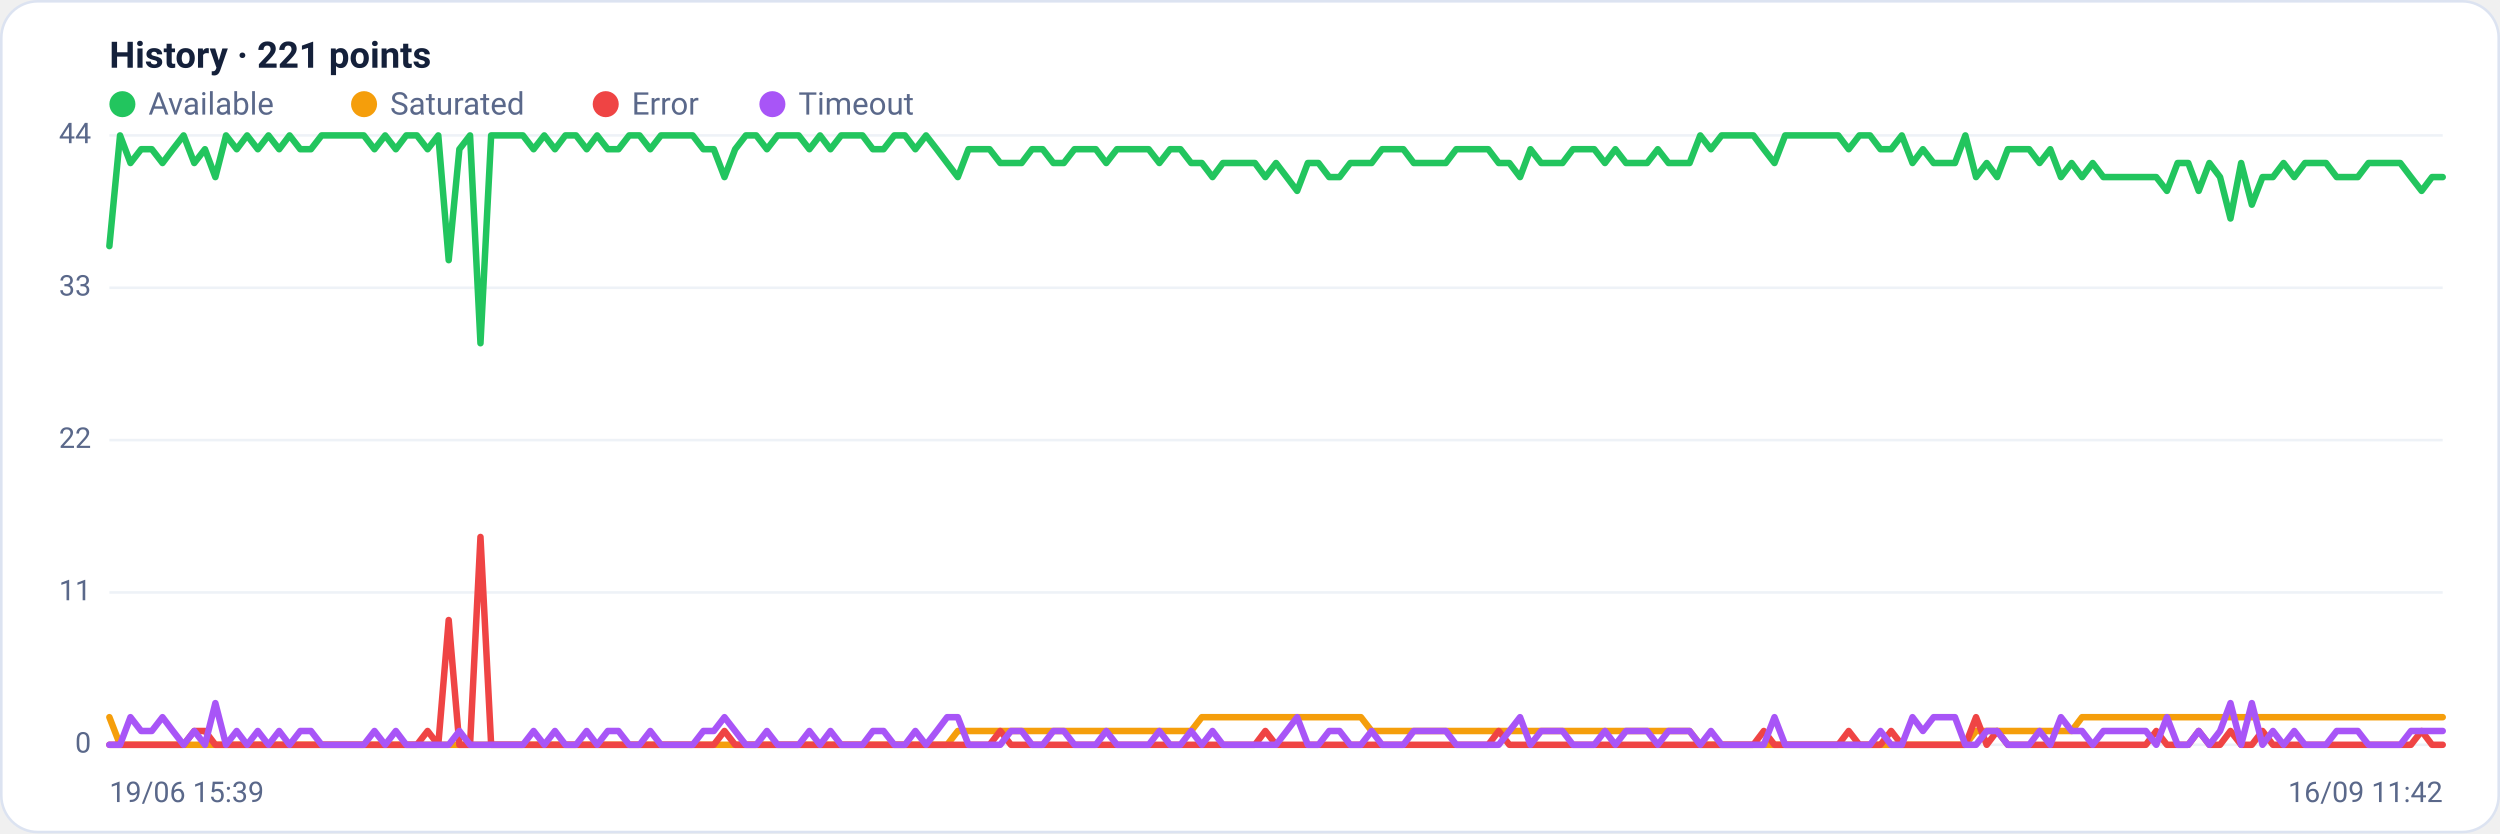
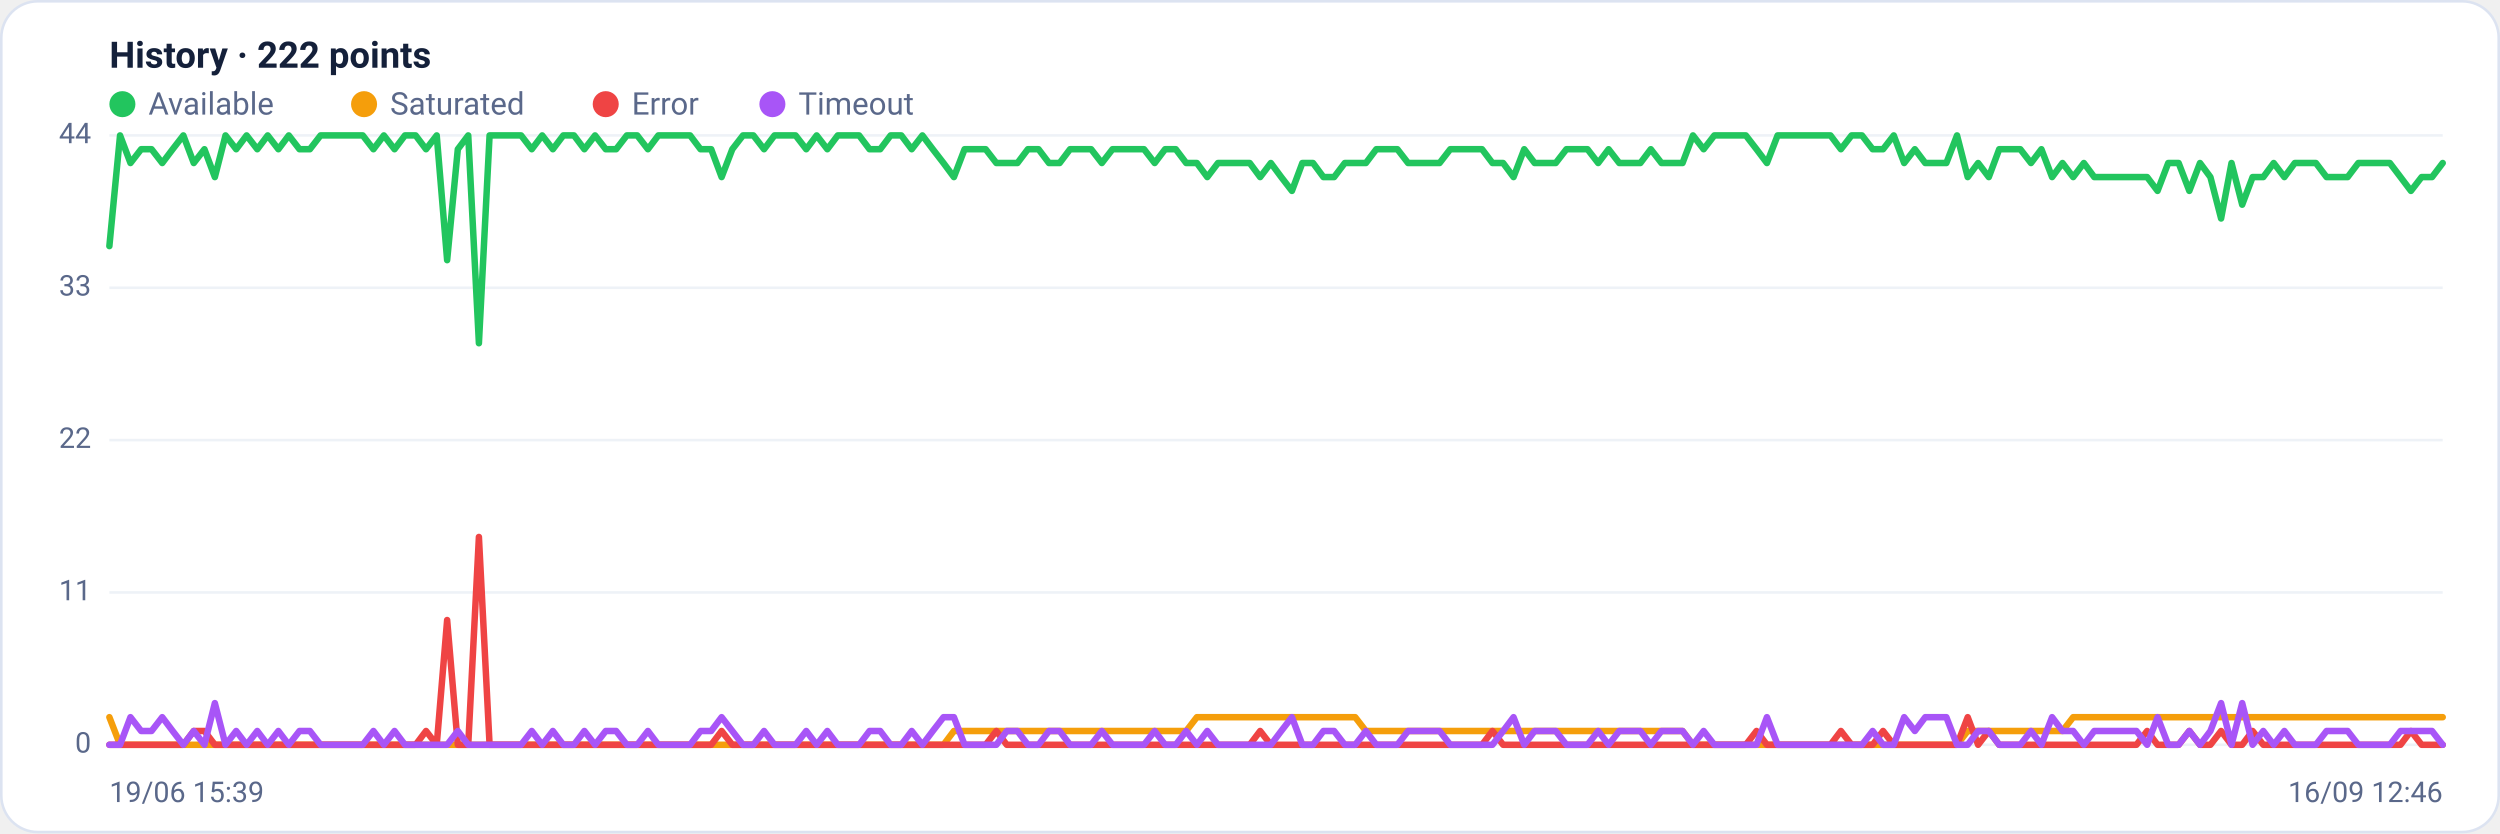
<svg xmlns="http://www.w3.org/2000/svg" viewBox="0 0 960 320" width="960" height="320" font-family="Segoe UI, system-ui, -apple-system, Roboto, Helvetica, Arial, sans-serif" role="img" aria-label="Availability history per region">
  <rect x="0.5" y="0.5" width="959" height="319" rx="14" fill="#ffffff" stroke="#dce3f1" />
-   <text x="42" y="26" font-size="14" font-weight="600" fill="#14203a">History · 221 points</text>
+   <text x="42" y="26" font-size="14" font-weight="600" fill="#14203a">History · 222 points</text>
  <circle cx="47" cy="40" r="5" fill="#22c55e" />
  <text x="57" y="44" font-size="12" fill="#5a688a">Available</text>
  <circle cx="139.8" cy="40" r="5" fill="#f59e0b" />
  <text x="149.8" y="44" font-size="12" fill="#5a688a">Saturated</text>
  <circle cx="232.6" cy="40" r="5" fill="#ef4444" />
  <text x="242.6" y="44" font-size="12" fill="#5a688a">Error</text>
  <circle cx="296.6" cy="40" r="5" fill="#a855f7" />
  <text x="306.6" y="44" font-size="12" fill="#5a688a">Timeout</text>
  <line x1="42" y1="286.0" x2="938" y2="286.0" stroke="#eef2f7" stroke-width="1" />
  <text x="35" y="289.0" text-anchor="end" font-size="11" fill="#5a688a">0</text>
  <line x1="42" y1="227.5" x2="938" y2="227.5" stroke="#eef2f7" stroke-width="1" />
  <text x="35" y="230.5" text-anchor="end" font-size="11" fill="#5a688a">11</text>
  <line x1="42" y1="169.0" x2="938" y2="169.0" stroke="#eef2f7" stroke-width="1" />
  <text x="35" y="172.0" text-anchor="end" font-size="11" fill="#5a688a">22</text>
  <line x1="42" y1="110.5" x2="938" y2="110.5" stroke="#eef2f7" stroke-width="1" />
  <text x="35" y="113.5" text-anchor="end" font-size="11" fill="#5a688a">33</text>
  <line x1="42" y1="52.0" x2="938" y2="52.0" stroke="#eef2f7" stroke-width="1" />
  <text x="35" y="55.0" text-anchor="end" font-size="11" fill="#5a688a">44</text>
-   <polyline fill="none" stroke="#22c55e" stroke-width="2.5" stroke-linejoin="round" stroke-linecap="round" points="42.0,94.5 46.1,52.0 50.1,62.6 54.2,57.3 58.3,57.3 62.4,62.6 66.4,57.3 70.5,52.0 74.6,62.6 78.7,57.3 82.7,68.0 86.8,52.0 90.9,57.3 94.9,52.0 99.0,57.3 103.1,52.0 107.2,57.3 111.2,52.0 115.3,57.3 119.4,57.3 123.5,52.0 127.5,52.0 131.6,52.0 135.7,52.0 139.7,52.0 143.8,57.3 147.9,52.0 152.0,57.3 156.0,52.0 160.1,52.0 164.2,57.3 168.3,52.0 172.3,99.9 176.4,57.3 180.5,52.0 184.5,131.8 188.6,52.0 192.7,52.0 196.8,52.0 200.8,52.0 204.9,57.3 209.0,52.0 213.1,57.3 217.1,52.0 221.2,52.0 225.3,57.3 229.3,52.0 233.4,57.3 237.5,57.3 241.6,52.0 245.6,52.0 249.7,57.3 253.8,52.0 257.9,52.0 261.9,52.0 266.0,52.0 270.1,57.3 274.1,57.3 278.2,68.0 282.3,57.3 286.4,52.0 290.4,52.0 294.5,57.3 298.6,52.0 302.7,52.0 306.7,52.0 310.8,57.3 314.9,52.0 318.9,57.3 323.0,52.0 327.1,52.0 331.2,52.0 335.2,57.3 339.3,57.3 343.4,52.0 347.5,52.0 351.5,57.3 355.6,52.0 359.7,57.3 363.7,62.6 367.8,68.0 371.9,57.3 376.0,57.3 380.0,57.3 384.1,62.6 388.2,62.6 392.3,62.6 396.3,57.3 400.4,57.3 404.5,62.6 408.5,62.6 412.6,57.3 416.7,57.3 420.8,57.3 424.8,62.6 428.9,57.3 433.0,57.3 437.1,57.3 441.1,57.3 445.2,62.6 449.3,57.3 453.3,57.3 457.4,62.6 461.5,62.6 465.6,68.0 469.6,62.6 473.7,62.6 477.8,62.6 481.9,62.6 485.9,68.0 490.0,62.6 494.1,68.0 498.1,73.3 502.2,62.6 506.3,62.6 510.4,68.0 514.4,68.0 518.5,62.6 522.6,62.6 526.7,62.6 530.7,57.3 534.8,57.3 538.9,57.3 542.9,62.6 547.0,62.6 551.1,62.6 555.2,62.6 559.2,57.3 563.3,57.3 567.4,57.3 571.5,57.3 575.5,62.6 579.6,62.6 583.7,68.0 587.7,57.3 591.8,62.6 595.9,62.6 600.0,62.6 604.0,57.3 608.1,57.3 612.2,57.3 616.3,62.6 620.3,57.3 624.4,62.6 628.5,62.6 632.5,62.6 636.6,57.3 640.7,62.6 644.8,62.6 648.8,62.6 652.9,52.0 657.0,57.3 661.1,52.0 665.1,52.0 669.2,52.0 673.3,52.0 677.3,57.3 681.4,62.6 685.5,52.0 689.6,52.0 693.6,52.0 697.7,52.0 701.8,52.0 705.9,52.0 709.9,57.3 714.0,52.0 718.1,52.0 722.1,57.3 726.2,57.3 730.3,52.0 734.4,62.6 738.4,57.3 742.5,62.6 746.6,62.6 750.7,62.6 754.7,52.0 758.8,68.0 762.9,62.6 766.9,68.0 771.0,57.3 775.1,57.3 779.2,57.3 783.2,62.6 787.3,57.3 791.4,68.0 795.5,62.6 799.5,68.0 803.6,62.6 807.7,68.0 811.7,68.0 815.8,68.0 819.9,68.0 824.0,68.0 828.0,68.0 832.1,73.3 836.2,62.6 840.3,62.6 844.3,73.3 848.4,62.6 852.5,68.0 856.5,83.9 860.6,62.6 864.7,78.6 868.8,68.0 872.8,68.0 876.9,62.6 881.0,68.0 885.1,62.6 889.1,62.6 893.2,62.6 897.3,68.0 901.3,68.0 905.4,68.0 909.5,62.6 913.6,62.6 917.6,62.6 921.7,62.6 925.8,68.0 929.9,73.3 933.9,68.0 938.0,68.0" />
-   <polyline fill="none" stroke="#f59e0b" stroke-width="2.5" stroke-linejoin="round" stroke-linecap="round" points="42.0,275.4 46.1,286.0 50.1,286.0 54.2,286.0 58.3,286.0 62.4,286.0 66.4,286.0 70.5,286.0 74.6,286.0 78.7,286.0 82.7,286.0 86.8,286.0 90.9,286.0 94.9,286.0 99.0,286.0 103.1,286.0 107.2,286.0 111.2,286.0 115.3,286.0 119.4,286.0 123.5,286.0 127.5,286.0 131.6,286.0 135.7,286.0 139.7,286.0 143.8,286.0 147.9,286.0 152.0,286.0 156.0,286.0 160.1,286.0 164.2,286.0 168.3,286.0 172.3,286.0 176.4,286.0 180.5,286.0 184.5,286.0 188.6,286.0 192.7,286.0 196.8,286.0 200.8,286.0 204.9,286.0 209.0,286.0 213.1,286.0 217.1,286.0 221.2,286.0 225.3,286.0 229.3,286.0 233.4,286.0 237.5,286.0 241.6,286.0 245.6,286.0 249.7,286.0 253.8,286.0 257.9,286.0 261.9,286.0 266.0,286.0 270.1,286.0 274.1,286.0 278.2,286.0 282.3,286.0 286.4,286.0 290.4,286.0 294.5,286.0 298.6,286.0 302.7,286.0 306.7,286.0 310.8,286.0 314.9,286.0 318.9,286.0 323.0,286.0 327.1,286.0 331.2,286.0 335.2,286.0 339.3,286.0 343.4,286.0 347.5,286.0 351.5,286.0 355.6,286.0 359.7,286.0 363.7,286.0 367.8,280.7 371.9,280.7 376.0,280.7 380.0,280.7 384.1,280.7 388.2,280.7 392.3,280.7 396.3,280.7 400.4,280.7 404.5,280.7 408.5,280.7 412.6,280.7 416.7,280.7 420.8,280.7 424.8,280.7 428.9,280.7 433.0,280.7 437.1,280.7 441.1,280.7 445.2,280.7 449.3,280.7 453.3,280.7 457.4,280.7 461.5,275.4 465.6,275.4 469.6,275.4 473.7,275.4 477.8,275.4 481.9,275.4 485.9,275.4 490.0,275.4 494.1,275.4 498.1,275.4 502.2,275.4 506.3,275.4 510.4,275.4 514.4,275.4 518.5,275.4 522.6,275.4 526.7,280.7 530.7,280.7 534.8,280.7 538.9,280.7 542.9,280.7 547.0,280.7 551.1,280.7 555.2,280.7 559.2,280.7 563.3,280.7 567.4,280.7 571.5,280.7 575.5,280.7 579.6,280.7 583.7,280.7 587.7,280.7 591.8,280.7 595.9,280.7 600.0,280.7 604.0,280.7 608.1,280.7 612.2,280.7 616.3,280.7 620.3,280.7 624.4,280.7 628.5,280.7 632.5,280.7 636.6,280.7 640.7,280.7 644.8,280.7 648.8,280.7 652.9,286.0 657.0,286.0 661.1,286.0 665.1,286.0 669.2,286.0 673.3,286.0 677.3,286.0 681.4,286.0 685.5,286.0 689.6,286.0 693.6,286.0 697.7,286.0 701.8,286.0 705.9,286.0 709.9,286.0 714.0,286.0 718.1,286.0 722.1,286.0 726.2,286.0 730.3,286.0 734.4,286.0 738.4,286.0 742.5,286.0 746.6,286.0 750.7,286.0 754.7,286.0 758.8,280.7 762.9,280.7 766.9,280.7 771.0,280.7 775.1,280.7 779.2,280.7 783.2,280.7 787.3,280.7 791.4,280.7 795.5,280.7 799.5,275.4 803.6,275.4 807.7,275.4 811.7,275.4 815.8,275.4 819.9,275.4 824.0,275.4 828.0,275.4 832.1,275.4 836.2,275.4 840.3,275.4 844.3,275.4 848.4,275.4 852.5,275.4 856.5,275.4 860.6,275.4 864.7,275.4 868.8,275.4 872.8,275.4 876.9,275.4 881.0,275.4 885.1,275.4 889.1,275.4 893.2,275.4 897.3,275.4 901.3,275.4 905.4,275.4 909.5,275.4 913.6,275.4 917.6,275.4 921.7,275.4 925.8,275.4 929.9,275.4 933.9,275.4 938.0,275.4" />
-   <polyline fill="none" stroke="#ef4444" stroke-width="2.5" stroke-linejoin="round" stroke-linecap="round" points="42.0,286.0 46.1,286.0 50.1,286.0 54.2,286.0 58.3,286.0 62.4,286.0 66.4,286.0 70.5,286.0 74.6,280.7 78.7,280.7 82.7,286.0 86.8,286.0 90.9,286.0 94.9,286.0 99.0,286.0 103.1,286.0 107.2,286.0 111.2,286.0 115.3,286.0 119.4,286.0 123.5,286.0 127.5,286.0 131.6,286.0 135.7,286.0 139.7,286.0 143.8,286.0 147.9,286.0 152.0,286.0 156.0,286.0 160.1,286.0 164.2,280.7 168.3,286.0 172.3,238.1 176.4,286.0 180.5,286.0 184.5,206.2 188.6,286.0 192.7,286.0 196.8,286.0 200.8,286.0 204.9,286.0 209.0,286.0 213.1,286.0 217.1,286.0 221.2,286.0 225.3,286.0 229.3,286.0 233.4,286.0 237.5,286.0 241.6,286.0 245.6,286.0 249.7,286.0 253.8,286.0 257.9,286.0 261.9,286.0 266.0,286.0 270.1,286.0 274.1,286.0 278.2,280.7 282.3,286.0 286.4,286.0 290.4,286.0 294.5,286.0 298.6,286.0 302.7,286.0 306.7,286.0 310.8,286.0 314.9,286.0 318.9,286.0 323.0,286.0 327.1,286.0 331.2,286.0 335.2,286.0 339.3,286.0 343.4,286.0 347.5,286.0 351.5,286.0 355.6,286.0 359.7,286.0 363.7,286.0 367.8,286.0 371.9,286.0 376.0,286.0 380.0,286.0 384.1,280.7 388.2,286.0 392.3,286.0 396.3,286.0 400.4,286.0 404.5,286.0 408.5,286.0 412.6,286.0 416.7,286.0 420.8,286.0 424.8,286.0 428.9,286.0 433.0,286.0 437.1,286.0 441.1,286.0 445.2,286.0 449.3,286.0 453.3,286.0 457.4,286.0 461.5,286.0 465.6,286.0 469.6,286.0 473.7,286.0 477.8,286.0 481.9,286.0 485.9,280.7 490.0,286.0 494.1,286.0 498.1,286.0 502.2,286.0 506.3,286.0 510.4,286.0 514.4,286.0 518.5,286.0 522.6,286.0 526.7,286.0 530.7,286.0 534.8,286.0 538.9,286.0 542.9,286.0 547.0,286.0 551.1,286.0 555.2,286.0 559.2,286.0 563.3,286.0 567.4,286.0 571.5,286.0 575.5,280.7 579.6,286.0 583.7,286.0 587.7,286.0 591.8,286.0 595.9,286.0 600.0,286.0 604.0,286.0 608.1,286.0 612.2,286.0 616.3,286.0 620.3,286.0 624.4,286.0 628.5,286.0 632.5,286.0 636.6,286.0 640.7,286.0 644.8,286.0 648.8,286.0 652.9,286.0 657.0,286.0 661.1,286.0 665.1,286.0 669.2,286.0 673.3,286.0 677.3,280.7 681.4,286.0 685.5,286.0 689.6,286.0 693.6,286.0 697.7,286.0 701.8,286.0 705.9,286.0 709.9,280.7 714.0,286.0 718.1,286.0 722.1,286.0 726.2,280.7 730.3,286.0 734.4,286.0 738.4,286.0 742.5,286.0 746.6,286.0 750.7,286.0 754.7,286.0 758.8,275.4 762.9,286.0 766.9,280.7 771.0,286.0 775.1,286.0 779.2,286.0 783.2,286.0 787.3,286.0 791.4,286.0 795.5,286.0 799.5,286.0 803.6,286.0 807.7,286.0 811.7,286.0 815.8,286.0 819.9,286.0 824.0,286.0 828.0,280.7 832.1,286.0 836.2,286.0 840.3,286.0 844.3,280.7 848.4,286.0 852.5,286.0 856.5,280.7 860.6,286.0 864.7,286.0 868.8,280.7 872.8,286.0 876.9,286.0 881.0,286.0 885.1,286.0 889.1,286.0 893.2,286.0 897.3,286.0 901.3,286.0 905.4,286.0 909.5,286.0 913.6,286.0 917.6,286.0 921.7,286.0 925.8,286.0 929.9,280.7 933.9,286.0 938.0,286.0" />
-   <polyline fill="none" stroke="#a855f7" stroke-width="2.5" stroke-linejoin="round" stroke-linecap="round" points="42.0,286.0 46.1,286.0 50.1,275.4 54.2,280.7 58.3,280.7 62.4,275.4 66.4,280.7 70.5,286.0 74.6,280.7 78.7,286.0 82.7,270.0 86.8,286.0 90.9,280.7 94.9,286.0 99.0,280.7 103.1,286.0 107.2,280.7 111.2,286.0 115.3,280.7 119.4,280.7 123.5,286.0 127.5,286.0 131.6,286.0 135.7,286.0 139.7,286.0 143.8,280.7 147.9,286.0 152.0,280.7 156.0,286.0 160.1,286.0 164.2,286.0 168.3,286.0 172.3,286.0 176.4,280.7 180.5,286.0 184.5,286.0 188.6,286.0 192.7,286.0 196.8,286.0 200.8,286.0 204.9,280.7 209.0,286.0 213.1,280.7 217.1,286.0 221.2,286.0 225.3,280.7 229.3,286.0 233.4,280.7 237.5,280.7 241.6,286.0 245.6,286.0 249.7,280.7 253.8,286.0 257.9,286.0 261.9,286.0 266.0,286.0 270.1,280.7 274.1,280.7 278.2,275.4 282.3,280.7 286.4,286.0 290.4,286.0 294.5,280.7 298.6,286.0 302.7,286.0 306.7,286.0 310.8,280.7 314.9,286.0 318.9,280.7 323.0,286.0 327.1,286.0 331.2,286.0 335.2,280.7 339.3,280.7 343.4,286.0 347.5,286.0 351.5,280.7 355.6,286.0 359.7,280.7 363.7,275.4 367.8,275.4 371.9,286.0 376.0,286.0 380.0,286.0 384.1,286.0 388.2,280.7 392.3,280.7 396.3,286.0 400.4,286.0 404.5,280.7 408.5,280.7 412.6,286.0 416.7,286.0 420.8,286.0 424.8,280.7 428.9,286.0 433.0,286.0 437.1,286.0 441.1,286.0 445.2,280.7 449.3,286.0 453.3,286.0 457.4,280.7 461.5,286.0 465.6,280.7 469.6,286.0 473.7,286.0 477.8,286.0 481.9,286.0 485.9,286.0 490.0,286.0 494.1,280.7 498.1,275.4 502.2,286.0 506.3,286.0 510.4,280.7 514.4,280.7 518.5,286.0 522.6,286.0 526.7,280.7 530.7,286.0 534.8,286.0 538.9,286.0 542.9,280.7 547.0,280.7 551.1,280.7 555.2,280.7 559.2,286.0 563.3,286.0 567.4,286.0 571.5,286.0 575.5,286.0 579.6,280.7 583.7,275.4 587.7,286.0 591.8,280.7 595.9,280.7 600.0,280.7 604.0,286.0 608.1,286.0 612.2,286.0 616.3,280.7 620.3,286.0 624.4,280.7 628.5,280.7 632.5,280.7 636.6,286.0 640.7,280.7 644.8,280.7 648.8,280.7 652.9,286.0 657.0,280.7 661.1,286.0 665.1,286.0 669.2,286.0 673.3,286.0 677.3,286.0 681.4,275.4 685.5,286.0 689.6,286.0 693.6,286.0 697.7,286.0 701.8,286.0 705.9,286.0 709.9,286.0 714.0,286.0 718.1,286.0 722.1,280.7 726.2,286.0 730.3,286.0 734.4,275.4 738.4,280.7 742.5,275.4 746.6,275.4 750.7,275.4 754.7,286.0 758.8,286.0 762.9,280.7 766.9,280.7 771.0,286.0 775.1,286.0 779.2,286.0 783.2,280.7 787.3,286.0 791.4,275.4 795.5,280.7 799.5,280.7 803.6,286.0 807.7,280.7 811.7,280.7 815.8,280.7 819.9,280.7 824.0,280.7 828.0,286.0 832.1,275.4 836.2,286.0 840.3,286.0 844.3,280.7 848.4,286.0 852.5,280.7 856.5,270.0 860.6,286.0 864.7,270.0 868.8,286.0 872.8,280.7 876.9,286.0 881.0,280.7 885.1,286.0 889.1,286.0 893.2,286.0 897.3,280.7 901.3,280.7 905.4,280.7 909.5,286.0 913.6,286.0 917.6,286.0 921.7,286.0 925.8,280.7 929.9,280.7 933.9,280.7 938.0,280.7" />
+   <polyline fill="none" stroke="#22c55e" stroke-width="2.5" stroke-linejoin="round" stroke-linecap="round" points="42.0,94.5 46.1,52.0 50.1,62.6 54.2,57.3 58.2,57.3 62.3,62.6 66.3,57.3 70.4,52.0 74.4,62.6 78.5,57.3 82.5,68.0 86.6,52.0 90.7,57.3 94.7,52.0 98.8,57.3 102.8,52.0 106.9,57.3 110.9,52.0 115.0,57.3 119.0,57.3 123.1,52.0 127.1,52.0 131.2,52.0 135.2,52.0 139.3,52.0 143.4,57.3 147.4,52.0 151.5,57.3 155.5,52.0 159.6,52.0 163.6,57.3 167.7,52.0 171.7,99.9 175.8,57.3 179.8,52.0 183.9,131.8 188.0,52.0 192.0,52.0 196.1,52.0 200.1,52.0 204.2,57.3 208.2,52.0 212.3,57.3 216.3,52.0 220.4,52.0 224.4,57.3 228.5,52.0 232.6,57.3 236.6,57.3 240.7,52.0 244.7,52.0 248.8,57.3 252.8,52.0 256.9,52.0 260.9,52.0 265.0,52.0 269.0,57.3 273.1,57.3 277.1,68.0 281.2,57.3 285.3,52.0 289.3,52.0 293.4,57.3 297.4,52.0 301.5,52.0 305.5,52.0 309.6,57.3 313.6,52.0 317.7,57.3 321.7,52.0 325.8,52.0 329.9,52.0 333.9,57.3 338.0,57.3 342.0,52.0 346.1,52.0 350.1,57.3 354.2,52.0 358.2,57.3 362.3,62.6 366.3,68.0 370.4,57.3 374.5,57.3 378.5,57.3 382.6,62.6 386.6,62.6 390.7,62.6 394.7,57.3 398.8,57.3 402.8,62.6 406.9,62.6 410.9,57.3 415.0,57.3 419.0,57.3 423.1,62.6 427.2,57.3 431.2,57.3 435.3,57.3 439.3,57.3 443.4,62.6 447.4,57.3 451.5,57.3 455.5,62.6 459.6,62.6 463.6,68.0 467.7,62.6 471.8,62.6 475.8,62.6 479.9,62.6 483.9,68.0 488.0,62.6 492.0,68.0 496.1,73.3 500.1,62.6 504.2,62.6 508.2,68.0 512.3,68.0 516.4,62.6 520.4,62.6 524.5,62.6 528.5,57.3 532.6,57.3 536.6,57.3 540.7,62.6 544.7,62.6 548.8,62.6 552.8,62.6 556.9,57.3 561.0,57.3 565.0,57.3 569.1,57.3 573.1,62.6 577.2,62.6 581.2,68.0 585.3,57.3 589.3,62.6 593.4,62.6 597.4,62.6 601.5,57.3 605.5,57.3 609.6,57.3 613.7,62.6 617.7,57.3 621.8,62.6 625.8,62.6 629.9,62.6 633.9,57.3 638.0,62.6 642.0,62.6 646.1,62.6 650.1,52.0 654.2,57.3 658.3,52.0 662.3,52.0 666.4,52.0 670.4,52.0 674.5,57.3 678.5,62.6 682.6,52.0 686.6,52.0 690.7,52.0 694.7,52.0 698.8,52.0 702.9,52.0 706.9,57.3 711.0,52.0 715.0,52.0 719.1,57.3 723.1,57.3 727.2,52.0 731.2,62.6 735.3,57.3 739.3,62.6 743.4,62.6 747.4,62.6 751.5,52.0 755.6,68.0 759.6,62.6 763.7,68.0 767.7,57.3 771.8,57.3 775.8,57.3 779.9,62.6 783.9,57.3 788.0,68.0 792.0,62.6 796.1,68.0 800.2,62.6 804.2,68.0 808.3,68.0 812.3,68.0 816.4,68.0 820.4,68.0 824.5,68.0 828.5,73.3 832.6,62.6 836.6,62.6 840.7,73.3 844.8,62.6 848.8,68.0 852.9,83.9 856.9,62.6 861.0,78.6 865.0,68.0 869.1,68.0 873.1,62.6 877.2,68.0 881.2,62.6 885.3,62.6 889.3,62.6 893.4,68.0 897.5,68.0 901.5,68.0 905.6,62.6 909.6,62.6 913.7,62.6 917.7,62.6 921.8,68.0 925.8,73.3 929.9,68.0 933.9,68.0 938.0,62.6" />
+   <polyline fill="none" stroke="#f59e0b" stroke-width="2.5" stroke-linejoin="round" stroke-linecap="round" points="42.0,275.4 46.1,286.0 50.1,286.0 54.2,286.0 58.2,286.0 62.3,286.0 66.3,286.0 70.4,286.0 74.4,286.0 78.5,286.0 82.5,286.0 86.6,286.0 90.7,286.0 94.7,286.0 98.8,286.0 102.8,286.0 106.9,286.0 110.9,286.0 115.0,286.0 119.0,286.0 123.1,286.0 127.1,286.0 131.2,286.0 135.2,286.0 139.3,286.0 143.4,286.0 147.4,286.0 151.5,286.0 155.5,286.0 159.6,286.0 163.6,286.0 167.7,286.0 171.7,286.0 175.8,286.0 179.8,286.0 183.9,286.0 188.0,286.0 192.0,286.0 196.1,286.0 200.1,286.0 204.2,286.0 208.2,286.0 212.3,286.0 216.3,286.0 220.4,286.0 224.4,286.0 228.5,286.0 232.6,286.0 236.6,286.0 240.7,286.0 244.7,286.0 248.8,286.0 252.8,286.0 256.9,286.0 260.9,286.0 265.0,286.0 269.0,286.0 273.1,286.0 277.1,286.0 281.2,286.0 285.3,286.0 289.3,286.0 293.4,286.0 297.4,286.0 301.5,286.0 305.5,286.0 309.6,286.0 313.6,286.0 317.7,286.0 321.7,286.0 325.8,286.0 329.9,286.0 333.9,286.0 338.0,286.0 342.0,286.0 346.1,286.0 350.1,286.0 354.2,286.0 358.2,286.0 362.3,286.0 366.3,280.7 370.4,280.7 374.5,280.7 378.5,280.7 382.6,280.7 386.6,280.7 390.7,280.7 394.7,280.7 398.8,280.7 402.8,280.7 406.9,280.7 410.9,280.7 415.0,280.7 419.0,280.7 423.1,280.7 427.2,280.7 431.2,280.7 435.3,280.7 439.3,280.7 443.4,280.7 447.4,280.7 451.5,280.7 455.5,280.7 459.6,275.4 463.6,275.4 467.7,275.4 471.8,275.4 475.8,275.4 479.9,275.4 483.9,275.4 488.0,275.4 492.0,275.4 496.1,275.4 500.1,275.4 504.2,275.4 508.2,275.4 512.3,275.4 516.4,275.4 520.4,275.4 524.5,280.7 528.5,280.7 532.6,280.7 536.6,280.7 540.7,280.7 544.7,280.7 548.8,280.7 552.8,280.7 556.9,280.7 561.0,280.7 565.0,280.7 569.1,280.7 573.1,280.7 577.2,280.7 581.2,280.7 585.3,280.7 589.3,280.7 593.4,280.7 597.4,280.7 601.5,280.7 605.5,280.7 609.6,280.7 613.7,280.7 617.7,280.7 621.8,280.7 625.8,280.7 629.9,280.7 633.9,280.7 638.0,280.7 642.0,280.7 646.1,280.7 650.1,286.0 654.2,286.0 658.3,286.0 662.3,286.0 666.4,286.0 670.4,286.0 674.5,286.0 678.5,286.0 682.6,286.0 686.6,286.0 690.7,286.0 694.7,286.0 698.8,286.0 702.9,286.0 706.9,286.0 711.0,286.0 715.0,286.0 719.1,286.0 723.1,286.0 727.2,286.0 731.2,286.0 735.3,286.0 739.3,286.0 743.4,286.0 747.4,286.0 751.5,286.0 755.6,280.7 759.6,280.7 763.7,280.7 767.7,280.7 771.8,280.7 775.8,280.7 779.9,280.7 783.9,280.7 788.0,280.7 792.0,280.7 796.1,275.4 800.2,275.4 804.2,275.4 808.3,275.4 812.3,275.4 816.4,275.4 820.4,275.4 824.5,275.4 828.5,275.4 832.6,275.4 836.6,275.4 840.7,275.4 844.8,275.4 848.8,275.4 852.9,275.4 856.9,275.4 861.0,275.4 865.0,275.4 869.1,275.4 873.1,275.4 877.2,275.4 881.2,275.4 885.3,275.4 889.3,275.4 893.4,275.4 897.5,275.4 901.5,275.4 905.6,275.4 909.6,275.4 913.7,275.4 917.7,275.4 921.8,275.4 925.8,275.4 929.9,275.4 933.9,275.4 938.0,275.4" />
+   <polyline fill="none" stroke="#ef4444" stroke-width="2.5" stroke-linejoin="round" stroke-linecap="round" points="42.0,286.0 46.1,286.0 50.1,286.0 54.2,286.0 58.2,286.0 62.3,286.0 66.3,286.0 70.4,286.0 74.4,280.7 78.5,280.7 82.5,286.0 86.6,286.0 90.7,286.0 94.7,286.0 98.8,286.0 102.8,286.0 106.9,286.0 110.9,286.0 115.0,286.0 119.0,286.0 123.1,286.0 127.1,286.0 131.2,286.0 135.2,286.0 139.3,286.0 143.4,286.0 147.4,286.0 151.5,286.0 155.5,286.0 159.6,286.0 163.6,280.7 167.7,286.0 171.7,238.1 175.8,286.0 179.8,286.0 183.9,206.2 188.0,286.0 192.0,286.0 196.1,286.0 200.1,286.0 204.2,286.0 208.2,286.0 212.3,286.0 216.3,286.0 220.4,286.0 224.4,286.0 228.5,286.0 232.6,286.0 236.6,286.0 240.7,286.0 244.7,286.0 248.8,286.0 252.8,286.0 256.9,286.0 260.9,286.0 265.0,286.0 269.0,286.0 273.1,286.0 277.1,280.7 281.2,286.0 285.3,286.0 289.3,286.0 293.4,286.0 297.4,286.0 301.5,286.0 305.5,286.0 309.6,286.0 313.6,286.0 317.7,286.0 321.7,286.0 325.8,286.0 329.9,286.0 333.9,286.0 338.0,286.0 342.0,286.0 346.1,286.0 350.1,286.0 354.2,286.0 358.2,286.0 362.3,286.0 366.3,286.0 370.4,286.0 374.5,286.0 378.5,286.0 382.6,280.7 386.6,286.0 390.7,286.0 394.7,286.0 398.8,286.0 402.8,286.0 406.9,286.0 410.9,286.0 415.0,286.0 419.0,286.0 423.1,286.0 427.2,286.0 431.2,286.0 435.3,286.0 439.3,286.0 443.4,286.0 447.4,286.0 451.5,286.0 455.5,286.0 459.6,286.0 463.6,286.0 467.7,286.0 471.8,286.0 475.8,286.0 479.9,286.0 483.9,280.7 488.0,286.0 492.0,286.0 496.1,286.0 500.1,286.0 504.2,286.0 508.2,286.0 512.3,286.0 516.4,286.0 520.4,286.0 524.5,286.0 528.5,286.0 532.6,286.0 536.6,286.0 540.7,286.0 544.7,286.0 548.8,286.0 552.8,286.0 556.9,286.0 561.0,286.0 565.0,286.0 569.1,286.0 573.1,280.7 577.2,286.0 581.2,286.0 585.3,286.0 589.3,286.0 593.4,286.0 597.4,286.0 601.5,286.0 605.5,286.0 609.6,286.0 613.7,286.0 617.7,286.0 621.8,286.0 625.8,286.0 629.9,286.0 633.9,286.0 638.0,286.0 642.0,286.0 646.1,286.0 650.1,286.0 654.2,286.0 658.3,286.0 662.3,286.0 666.4,286.0 670.4,286.0 674.5,280.7 678.5,286.0 682.6,286.0 686.6,286.0 690.7,286.0 694.7,286.0 698.8,286.0 702.9,286.0 706.9,280.7 711.0,286.0 715.0,286.0 719.1,286.0 723.1,280.7 727.2,286.0 731.2,286.0 735.3,286.0 739.3,286.0 743.4,286.0 747.4,286.0 751.5,286.0 755.6,275.4 759.6,286.0 763.7,280.7 767.7,286.0 771.8,286.0 775.8,286.0 779.9,286.0 783.9,286.0 788.0,286.0 792.0,286.0 796.1,286.0 800.2,286.0 804.2,286.0 808.3,286.0 812.3,286.0 816.4,286.0 820.4,286.0 824.5,280.7 828.5,286.0 832.6,286.0 836.6,286.0 840.7,280.7 844.8,286.0 848.8,286.0 852.9,280.7 856.9,286.0 861.0,286.0 865.0,280.7 869.1,286.0 873.1,286.0 877.2,286.0 881.2,286.0 885.3,286.0 889.3,286.0 893.4,286.0 897.5,286.0 901.5,286.0 905.6,286.0 909.6,286.0 913.7,286.0 917.7,286.0 921.8,286.0 925.8,280.7 929.9,286.0 933.9,286.0 938.0,286.0" />
+   <polyline fill="none" stroke="#a855f7" stroke-width="2.5" stroke-linejoin="round" stroke-linecap="round" points="42.0,286.0 46.1,286.0 50.1,275.4 54.2,280.7 58.2,280.7 62.3,275.4 66.3,280.7 70.4,286.0 74.4,280.7 78.5,286.0 82.5,270.0 86.6,286.0 90.7,280.7 94.7,286.0 98.8,280.7 102.8,286.0 106.9,280.7 110.9,286.0 115.0,280.7 119.0,280.7 123.1,286.0 127.1,286.0 131.2,286.0 135.2,286.0 139.3,286.0 143.4,280.7 147.4,286.0 151.5,280.7 155.5,286.0 159.6,286.0 163.6,286.0 167.7,286.0 171.7,286.0 175.8,280.7 179.8,286.0 183.9,286.0 188.0,286.0 192.0,286.0 196.1,286.0 200.1,286.0 204.2,280.7 208.2,286.0 212.3,280.7 216.3,286.0 220.4,286.0 224.4,280.7 228.5,286.0 232.6,280.7 236.6,280.7 240.7,286.0 244.7,286.0 248.8,280.7 252.8,286.0 256.9,286.0 260.9,286.0 265.0,286.0 269.0,280.7 273.1,280.7 277.1,275.4 281.2,280.7 285.3,286.0 289.3,286.0 293.4,280.7 297.4,286.0 301.5,286.0 305.5,286.0 309.6,280.7 313.6,286.0 317.7,280.7 321.7,286.0 325.8,286.0 329.9,286.0 333.9,280.7 338.0,280.7 342.0,286.0 346.1,286.0 350.1,280.7 354.2,286.0 358.2,280.7 362.3,275.4 366.3,275.4 370.4,286.0 374.5,286.0 378.5,286.0 382.6,286.0 386.6,280.7 390.7,280.7 394.7,286.0 398.8,286.0 402.8,280.7 406.9,280.7 410.9,286.0 415.0,286.0 419.0,286.0 423.1,280.7 427.2,286.0 431.2,286.0 435.3,286.0 439.3,286.0 443.4,280.7 447.4,286.0 451.5,286.0 455.5,280.7 459.6,286.0 463.6,280.7 467.7,286.0 471.8,286.0 475.8,286.0 479.9,286.0 483.9,286.0 488.0,286.0 492.0,280.7 496.1,275.4 500.1,286.0 504.2,286.0 508.2,280.7 512.3,280.7 516.4,286.0 520.4,286.0 524.5,280.7 528.5,286.0 532.6,286.0 536.6,286.0 540.7,280.7 544.7,280.7 548.8,280.7 552.8,280.7 556.9,286.0 561.0,286.0 565.0,286.0 569.1,286.0 573.1,286.0 577.2,280.7 581.2,275.4 585.3,286.0 589.3,280.7 593.4,280.7 597.4,280.7 601.5,286.0 605.5,286.0 609.6,286.0 613.7,280.7 617.7,286.0 621.8,280.7 625.8,280.7 629.9,280.7 633.9,286.0 638.0,280.7 642.0,280.7 646.1,280.7 650.1,286.0 654.2,280.7 658.3,286.0 662.3,286.0 666.4,286.0 670.4,286.0 674.5,286.0 678.5,275.4 682.6,286.0 686.6,286.0 690.7,286.0 694.7,286.0 698.8,286.0 702.9,286.0 706.9,286.0 711.0,286.0 715.0,286.0 719.1,280.7 723.1,286.0 727.2,286.0 731.2,275.4 735.3,280.7 739.3,275.4 743.4,275.4 747.4,275.4 751.5,286.0 755.6,286.0 759.6,280.7 763.7,280.7 767.7,286.0 771.8,286.0 775.8,286.0 779.9,280.7 783.9,286.0 788.0,275.4 792.0,280.7 796.1,280.7 800.2,286.0 804.2,280.7 808.3,280.7 812.3,280.7 816.4,280.7 820.4,280.7 824.5,286.0 828.5,275.4 832.6,286.0 836.6,286.0 840.7,280.7 844.8,286.0 848.8,280.7 852.9,270.0 856.9,286.0 861.0,270.0 865.0,286.0 869.1,280.7 873.1,286.0 877.2,280.7 881.2,286.0 885.3,286.0 889.3,286.0 893.4,280.7 897.5,280.7 901.5,280.7 905.6,286.0 909.6,286.0 913.7,286.0 917.7,286.0 921.8,280.7 925.8,280.7 929.9,280.7 933.9,280.7 938.0,286.0" />
  <text x="42" y="308" font-size="11" fill="#5a688a">19/06 15:39</text>
-   <text x="938" y="308" text-anchor="end" font-size="11" fill="#5a688a">16/09 11:42</text>
+   <text x="938" y="308" text-anchor="end" font-size="11" fill="#5a688a">16/09 12:46</text>
</svg>
